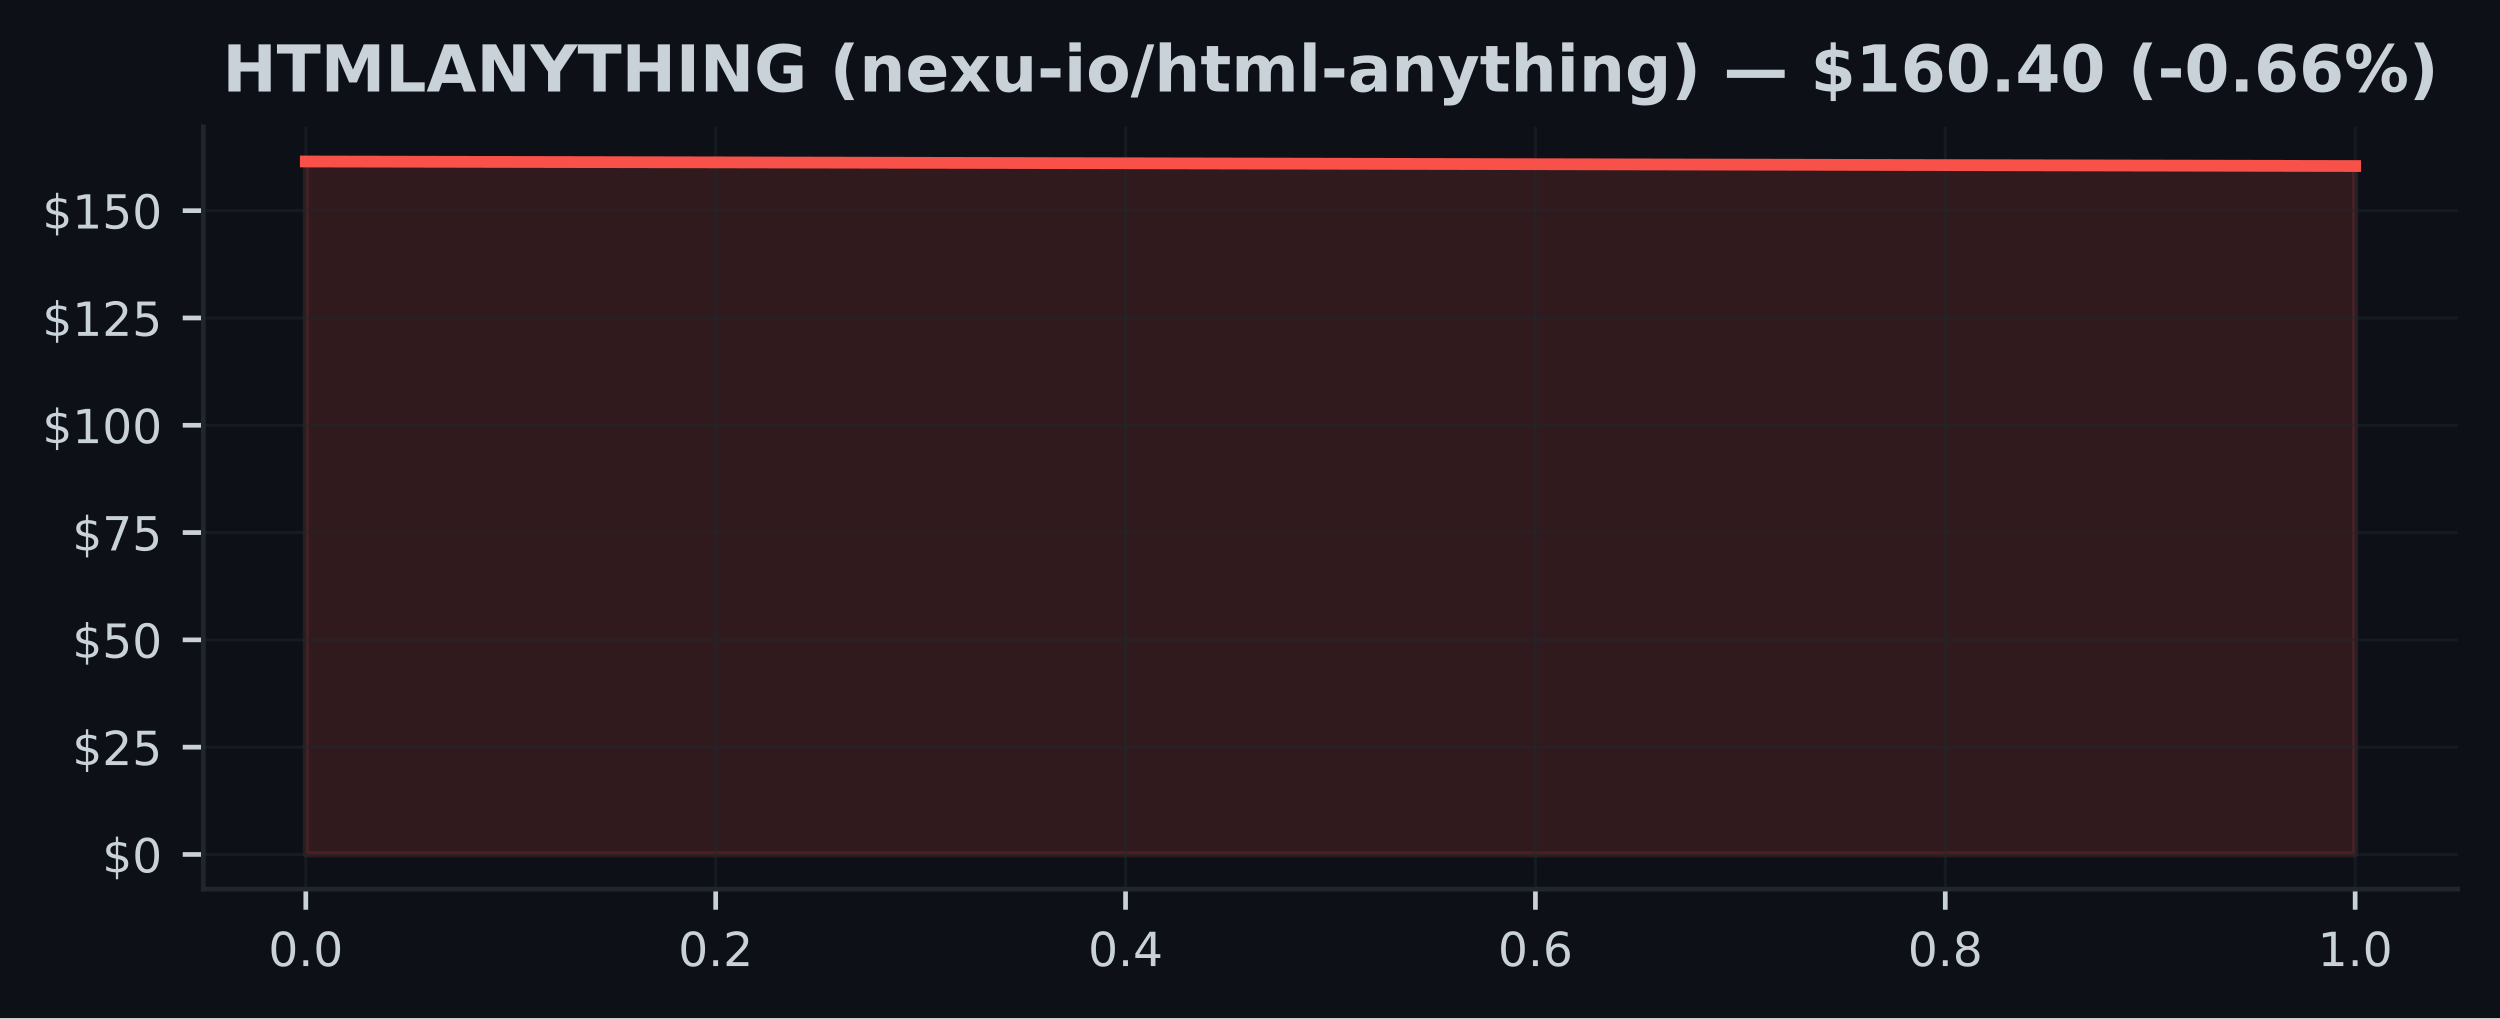
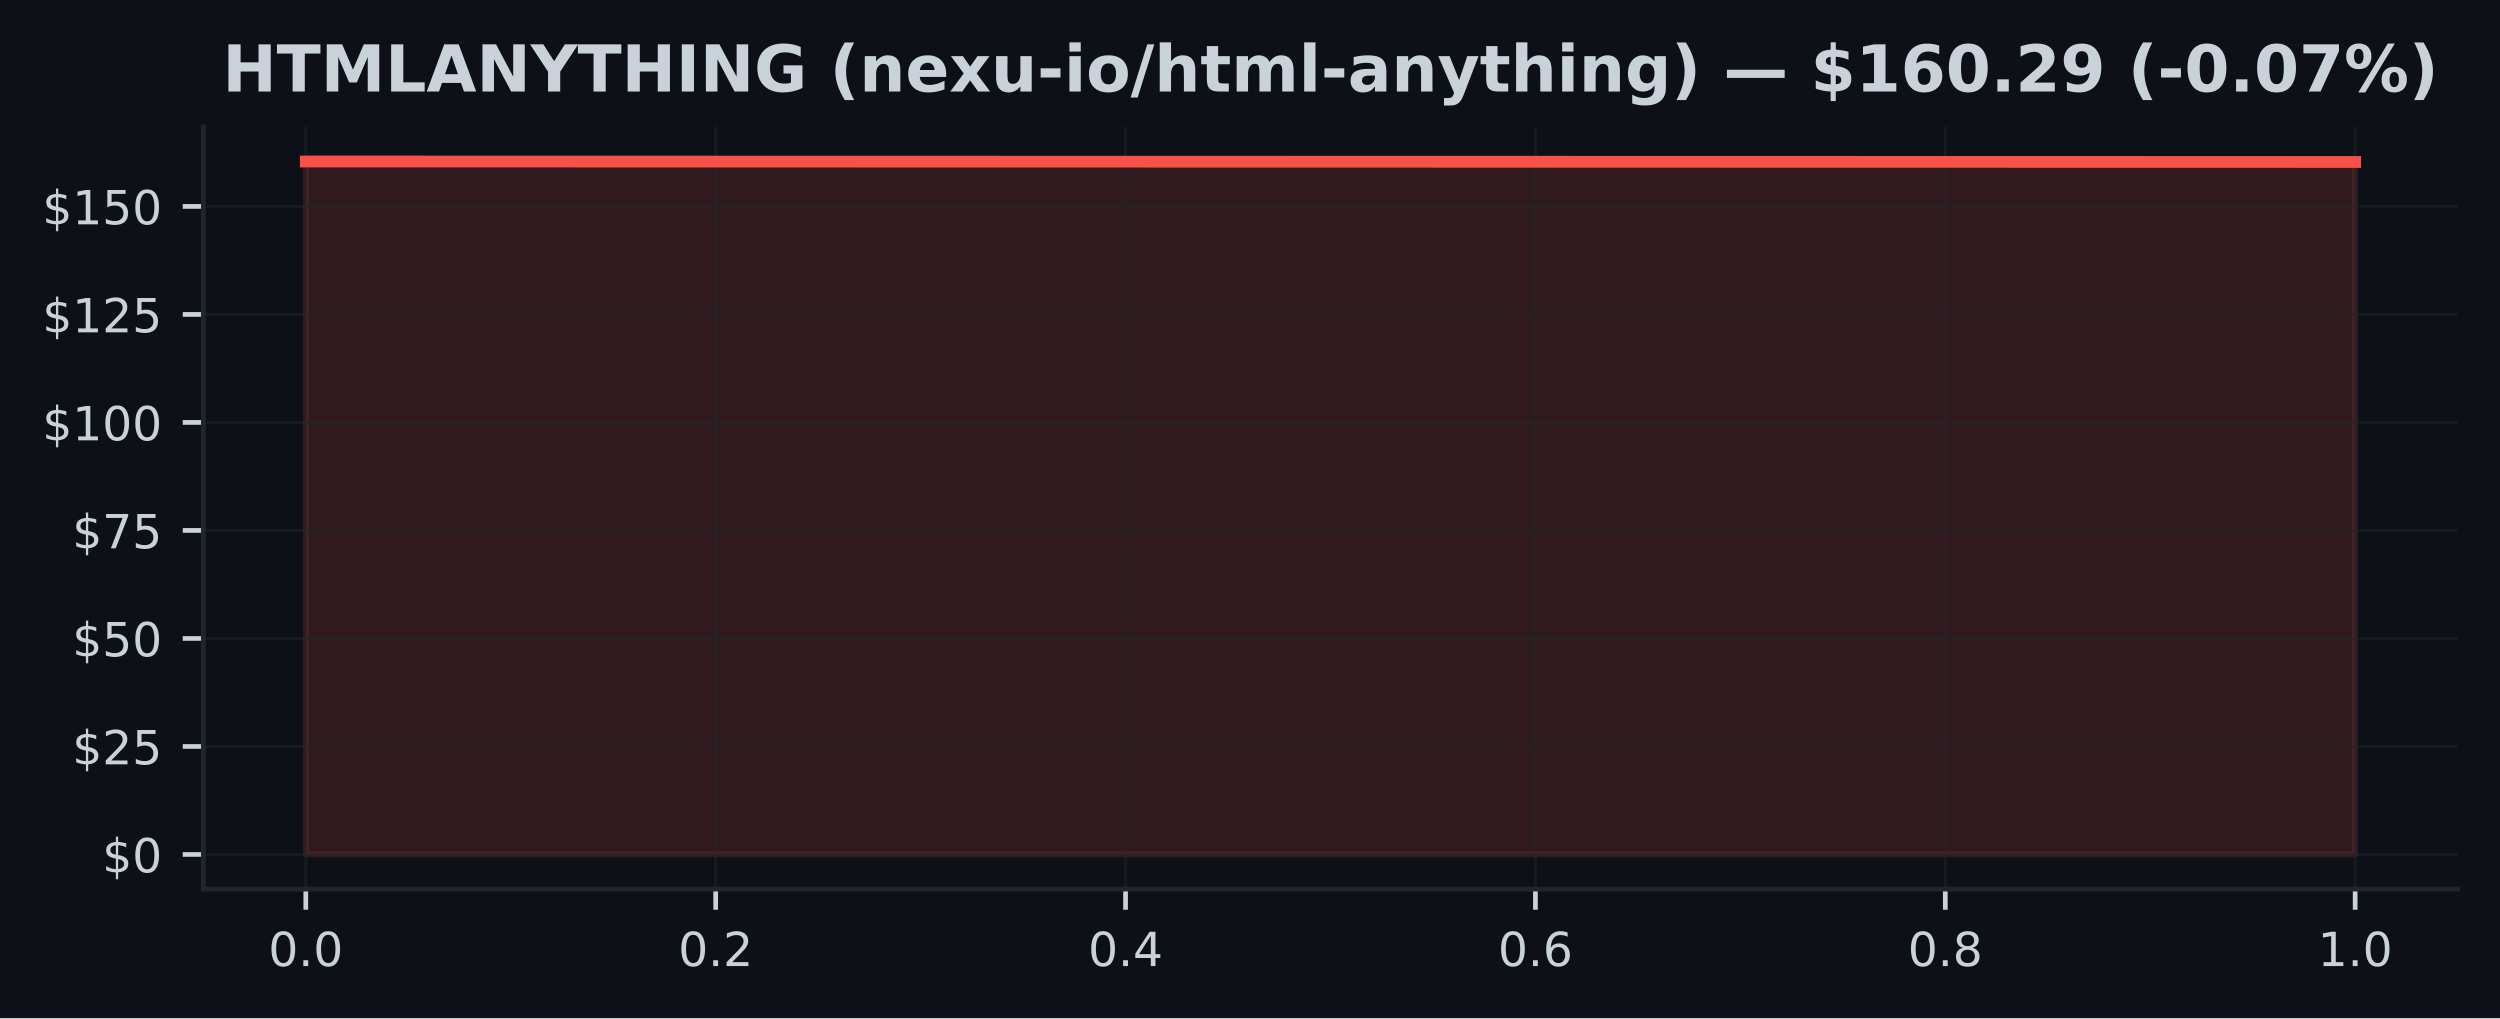
<svg xmlns="http://www.w3.org/2000/svg" xmlns:xlink="http://www.w3.org/1999/xlink" width="424.91pt" height="173.061pt" viewBox="0 0 424.91 173.061" version="1.1">
  <defs>
    <style type="text/css">*{stroke-linejoin: round; stroke-linecap: butt}</style>
  </defs>
  <g id="figure_1">
    <g id="patch_1">
      <path d="M 0 173.061  L 424.91 173.061  L 424.91 0  L 0 0  z " style="fill: #0d1117" />
    </g>
    <g id="axes_1">
      <g id="patch_2">
        <path d="M 34.56 151.118  L 417.71 151.118  L 417.71 21.558  L 34.56 21.558  z " style="fill: #0d1117" />
      </g>
      <g id="FillBetweenPolyCollection_1">
        <defs>
-           <path id="m006e9e275c" d="M 51.976 -27.832  L 51.976 -145.613  L 400.294 -144.84  L 400.294 -27.832  L 400.294 -27.832  L 51.976 -27.832  z " style="stroke: #f85149; stroke-opacity: 0.15" />
+           <path id="m8e41b20145" d="M 51.976 -27.832  L 51.976 -145.613  L 400.294 -145.533  L 400.294 -27.832  L 400.294 -27.832  L 51.976 -27.832  z " style="stroke: #f85149; stroke-opacity: 0.15" />
        </defs>
-         <g clip-path="url(#pff16e97944)">
-           <use xlink:href="#m006e9e275c" x="0" y="173.061" style="fill: #f85149; fill-opacity: 0.15; stroke: #f85149; stroke-opacity: 0.15" />
+         <g clip-path="url(#p93d82f091a)">
+           <use xlink:href="#m8e41b20145" x="0" y="173.061" style="fill: #f85149; fill-opacity: 0.15; stroke: #f85149; stroke-opacity: 0.15" />
        </g>
      </g>
      <g id="matplotlib.axis_1">
        <g id="xtick_1">
          <g id="line2d_1">
-             <path d="M 51.976 151.118  L 51.976 21.558  " clip-path="url(#pff16e97944)" style="fill: none; stroke: #21262d; stroke-opacity: 0.5; stroke-width: 0.5; stroke-linecap: square" />
+             <path d="M 51.976 151.118  L 51.976 21.558  " clip-path="url(#p93d82f091a)" style="fill: none; stroke: #21262d; stroke-opacity: 0.5; stroke-width: 0.5; stroke-linecap: square" />
          </g>
          <g id="line2d_2">
            <defs>
-               <path id="m51d76992ca" d="M 0 0  L 0 3.5  " style="stroke: #c9d1d9; stroke-width: 0.8" />
+               <path id="mb18314962d" d="M 0 0  L 0 3.5  " style="stroke: #c9d1d9; stroke-width: 0.8" />
            </defs>
            <g>
-               <use xlink:href="#m51d76992ca" x="51.976" y="151.118" style="fill: #c9d1d9; stroke: #c9d1d9; stroke-width: 0.8" />
+               <use xlink:href="#mb18314962d" x="51.976" y="151.118" style="fill: #c9d1d9; stroke: #c9d1d9; stroke-width: 0.8" />
            </g>
          </g>
          <g id="text_1">
            <g style="fill: #c9d1d9" transform="translate(45.61466 164.197) scale(0.08 -0.08)">
              <defs>
                <path id="DejaVuSans-30" d="M 2034 4250  Q 1547 4250 1301 3770  Q 1056 3291 1056 2328  Q 1056 1369 1301 889  Q 1547 409 2034 409  Q 2525 409 2770 889  Q 3016 1369 3016 2328  Q 3016 3291 2770 3770  Q 2525 4250 2034 4250  z M 2034 4750  Q 2819 4750 3233 4129  Q 3647 3509 3647 2328  Q 3647 1150 3233 529  Q 2819 -91 2034 -91  Q 1250 -91 836 529  Q 422 1150 422 2328  Q 422 3509 836 4129  Q 1250 4750 2034 4750  z " transform="scale(0.015625)" />
                <path id="DejaVuSans-2e" d="M 684 794  L 1344 794  L 1344 0  L 684 0  L 684 794  z " transform="scale(0.015625)" />
              </defs>
              <use xlink:href="#DejaVuSans-30" />
              <use xlink:href="#DejaVuSans-2e" transform="translate(63.62305 0)" />
              <use xlink:href="#DejaVuSans-30" transform="translate(95.41016 0)" />
            </g>
          </g>
        </g>
        <g id="xtick_2">
          <g id="line2d_3">
-             <path d="M 121.64 151.118  L 121.64 21.558  " clip-path="url(#pff16e97944)" style="fill: none; stroke: #21262d; stroke-opacity: 0.5; stroke-width: 0.5; stroke-linecap: square" />
+             <path d="M 121.64 151.118  L 121.64 21.558  " clip-path="url(#p93d82f091a)" style="fill: none; stroke: #21262d; stroke-opacity: 0.5; stroke-width: 0.5; stroke-linecap: square" />
          </g>
          <g id="line2d_4">
            <g>
-               <use xlink:href="#m51d76992ca" x="121.64" y="151.118" style="fill: #c9d1d9; stroke: #c9d1d9; stroke-width: 0.8" />
+               <use xlink:href="#mb18314962d" x="121.64" y="151.118" style="fill: #c9d1d9; stroke: #c9d1d9; stroke-width: 0.8" />
            </g>
          </g>
          <g id="text_2">
            <g style="fill: #c9d1d9" transform="translate(115.2783 164.197) scale(0.08 -0.08)">
              <defs>
                <path id="DejaVuSans-32" d="M 1228 531  L 3431 531  L 3431 0  L 469 0  L 469 531  Q 828 903 1448 1529  Q 2069 2156 2228 2338  Q 2531 2678 2651 2914  Q 2772 3150 2772 3378  Q 2772 3750 2511 3984  Q 2250 4219 1831 4219  Q 1534 4219 1204 4116  Q 875 4013 500 3803  L 500 4441  Q 881 4594 1212 4672  Q 1544 4750 1819 4750  Q 2544 4750 2975 4387  Q 3406 4025 3406 3419  Q 3406 3131 3298 2873  Q 3191 2616 2906 2266  Q 2828 2175 2409 1742  Q 1991 1309 1228 531  z " transform="scale(0.015625)" />
              </defs>
              <use xlink:href="#DejaVuSans-30" />
              <use xlink:href="#DejaVuSans-2e" transform="translate(63.62305 0)" />
              <use xlink:href="#DejaVuSans-32" transform="translate(95.41016 0)" />
            </g>
          </g>
        </g>
        <g id="xtick_3">
          <g id="line2d_5">
-             <path d="M 191.303 151.118  L 191.303 21.558  " clip-path="url(#pff16e97944)" style="fill: none; stroke: #21262d; stroke-opacity: 0.5; stroke-width: 0.5; stroke-linecap: square" />
+             <path d="M 191.303 151.118  L 191.303 21.558  " clip-path="url(#p93d82f091a)" style="fill: none; stroke: #21262d; stroke-opacity: 0.5; stroke-width: 0.5; stroke-linecap: square" />
          </g>
          <g id="line2d_6">
            <g>
-               <use xlink:href="#m51d76992ca" x="191.303" y="151.118" style="fill: #c9d1d9; stroke: #c9d1d9; stroke-width: 0.8" />
+               <use xlink:href="#mb18314962d" x="191.303" y="151.118" style="fill: #c9d1d9; stroke: #c9d1d9; stroke-width: 0.8" />
            </g>
          </g>
          <g id="text_3">
            <g style="fill: #c9d1d9" transform="translate(184.9419 164.197) scale(0.08 -0.08)">
              <defs>
                <path id="DejaVuSans-34" d="M 2419 4116  L 825 1625  L 2419 1625  L 2419 4116  z M 2253 4666  L 3047 4666  L 3047 1625  L 3713 1625  L 3713 1100  L 3047 1100  L 3047 0  L 2419 0  L 2419 1100  L 313 1100  L 313 1709  L 2253 4666  z " transform="scale(0.015625)" />
              </defs>
              <use xlink:href="#DejaVuSans-30" />
              <use xlink:href="#DejaVuSans-2e" transform="translate(63.62305 0)" />
              <use xlink:href="#DejaVuSans-34" transform="translate(95.41016 0)" />
            </g>
          </g>
        </g>
        <g id="xtick_4">
          <g id="line2d_7">
-             <path d="M 260.967 151.118  L 260.967 21.558  " clip-path="url(#pff16e97944)" style="fill: none; stroke: #21262d; stroke-opacity: 0.5; stroke-width: 0.5; stroke-linecap: square" />
+             <path d="M 260.967 151.118  L 260.967 21.558  " clip-path="url(#p93d82f091a)" style="fill: none; stroke: #21262d; stroke-opacity: 0.5; stroke-width: 0.5; stroke-linecap: square" />
          </g>
          <g id="line2d_8">
            <g>
-               <use xlink:href="#m51d76992ca" x="260.967" y="151.118" style="fill: #c9d1d9; stroke: #c9d1d9; stroke-width: 0.8" />
+               <use xlink:href="#mb18314962d" x="260.967" y="151.118" style="fill: #c9d1d9; stroke: #c9d1d9; stroke-width: 0.8" />
            </g>
          </g>
          <g id="text_4">
            <g style="fill: #c9d1d9" transform="translate(254.6056 164.197) scale(0.08 -0.08)">
              <defs>
                <path id="DejaVuSans-36" d="M 2113 2584  Q 1688 2584 1439 2293  Q 1191 2003 1191 1497  Q 1191 994 1439 701  Q 1688 409 2113 409  Q 2538 409 2786 701  Q 3034 994 3034 1497  Q 3034 2003 2786 2293  Q 2538 2584 2113 2584  z M 3366 4563  L 3366 3988  Q 3128 4100 2886 4159  Q 2644 4219 2406 4219  Q 1781 4219 1451 3797  Q 1122 3375 1075 2522  Q 1259 2794 1537 2939  Q 1816 3084 2150 3084  Q 2853 3084 3261 2657  Q 3669 2231 3669 1497  Q 3669 778 3244 343  Q 2819 -91 2113 -91  Q 1303 -91 875 529  Q 447 1150 447 2328  Q 447 3434 972 4092  Q 1497 4750 2381 4750  Q 2619 4750 2861 4703  Q 3103 4656 3366 4563  z " transform="scale(0.015625)" />
              </defs>
              <use xlink:href="#DejaVuSans-30" />
              <use xlink:href="#DejaVuSans-2e" transform="translate(63.62305 0)" />
              <use xlink:href="#DejaVuSans-36" transform="translate(95.41016 0)" />
            </g>
          </g>
        </g>
        <g id="xtick_5">
          <g id="line2d_9">
-             <path d="M 330.63 151.118  L 330.63 21.558  " clip-path="url(#pff16e97944)" style="fill: none; stroke: #21262d; stroke-opacity: 0.5; stroke-width: 0.5; stroke-linecap: square" />
+             <path d="M 330.63 151.118  L 330.63 21.558  " clip-path="url(#p93d82f091a)" style="fill: none; stroke: #21262d; stroke-opacity: 0.5; stroke-width: 0.5; stroke-linecap: square" />
          </g>
          <g id="line2d_10">
            <g>
-               <use xlink:href="#m51d76992ca" x="330.63" y="151.118" style="fill: #c9d1d9; stroke: #c9d1d9; stroke-width: 0.8" />
+               <use xlink:href="#mb18314962d" x="330.63" y="151.118" style="fill: #c9d1d9; stroke: #c9d1d9; stroke-width: 0.8" />
            </g>
          </g>
          <g id="text_5">
            <g style="fill: #c9d1d9" transform="translate(324.2692 164.197) scale(0.08 -0.08)">
              <defs>
                <path id="DejaVuSans-38" d="M 2034 2216  Q 1584 2216 1326 1975  Q 1069 1734 1069 1313  Q 1069 891 1326 650  Q 1584 409 2034 409  Q 2484 409 2743 651  Q 3003 894 3003 1313  Q 3003 1734 2745 1975  Q 2488 2216 2034 2216  z M 1403 2484  Q 997 2584 770 2862  Q 544 3141 544 3541  Q 544 4100 942 4425  Q 1341 4750 2034 4750  Q 2731 4750 3128 4425  Q 3525 4100 3525 3541  Q 3525 3141 3298 2862  Q 3072 2584 2669 2484  Q 3125 2378 3379 2068  Q 3634 1759 3634 1313  Q 3634 634 3220 271  Q 2806 -91 2034 -91  Q 1263 -91 848 271  Q 434 634 434 1313  Q 434 1759 690 2068  Q 947 2378 1403 2484  z M 1172 3481  Q 1172 3119 1398 2916  Q 1625 2713 2034 2713  Q 2441 2713 2670 2916  Q 2900 3119 2900 3481  Q 2900 3844 2670 4047  Q 2441 4250 2034 4250  Q 1625 4250 1398 4047  Q 1172 3844 1172 3481  z " transform="scale(0.015625)" />
              </defs>
              <use xlink:href="#DejaVuSans-30" />
              <use xlink:href="#DejaVuSans-2e" transform="translate(63.62305 0)" />
              <use xlink:href="#DejaVuSans-38" transform="translate(95.41016 0)" />
            </g>
          </g>
        </g>
        <g id="xtick_6">
          <g id="line2d_11">
-             <path d="M 400.294 151.118  L 400.294 21.558  " clip-path="url(#pff16e97944)" style="fill: none; stroke: #21262d; stroke-opacity: 0.5; stroke-width: 0.5; stroke-linecap: square" />
+             <path d="M 400.294 151.118  L 400.294 21.558  " clip-path="url(#p93d82f091a)" style="fill: none; stroke: #21262d; stroke-opacity: 0.5; stroke-width: 0.5; stroke-linecap: square" />
          </g>
          <g id="line2d_12">
            <g>
-               <use xlink:href="#m51d76992ca" x="400.294" y="151.118" style="fill: #c9d1d9; stroke: #c9d1d9; stroke-width: 0.8" />
+               <use xlink:href="#mb18314962d" x="400.294" y="151.118" style="fill: #c9d1d9; stroke: #c9d1d9; stroke-width: 0.8" />
            </g>
          </g>
          <g id="text_6">
            <g style="fill: #c9d1d9" transform="translate(393.9328 164.197) scale(0.08 -0.08)">
              <defs>
                <path id="DejaVuSans-31" d="M 794 531  L 1825 531  L 1825 4091  L 703 3866  L 703 4441  L 1819 4666  L 2450 4666  L 2450 531  L 3481 531  L 3481 0  L 794 0  L 794 531  z " transform="scale(0.015625)" />
              </defs>
              <use xlink:href="#DejaVuSans-31" />
              <use xlink:href="#DejaVuSans-2e" transform="translate(63.62305 0)" />
              <use xlink:href="#DejaVuSans-30" transform="translate(95.41016 0)" />
            </g>
          </g>
        </g>
      </g>
      <g id="matplotlib.axis_2">
        <g id="ytick_1">
          <g id="line2d_13">
-             <path d="M 34.56 145.229  L 417.71 145.229  " clip-path="url(#pff16e97944)" style="fill: none; stroke: #21262d; stroke-opacity: 0.5; stroke-width: 0.5; stroke-linecap: square" />
+             <path d="M 34.56 145.229  L 417.71 145.229  " clip-path="url(#p93d82f091a)" style="fill: none; stroke: #21262d; stroke-opacity: 0.5; stroke-width: 0.5; stroke-linecap: square" />
          </g>
          <g id="line2d_14">
            <defs>
-               <path id="mad59ce7867" d="M 0 0  L -3.5 0  " style="stroke: #c9d1d9; stroke-width: 0.8" />
+               <path id="m8181be486c" d="M 0 0  L -3.5 0  " style="stroke: #c9d1d9; stroke-width: 0.8" />
            </defs>
            <g>
-               <use xlink:href="#mad59ce7867" x="34.56" y="145.229" style="fill: #c9d1d9; stroke: #c9d1d9; stroke-width: 0.8" />
+               <use xlink:href="#m8181be486c" x="34.56" y="145.229" style="fill: #c9d1d9; stroke: #c9d1d9; stroke-width: 0.8" />
            </g>
          </g>
          <g id="text_7">
            <g style="fill: #c9d1d9" transform="translate(17.38 148.2686) scale(0.08 -0.08)">
              <defs>
                <path id="DejaVuSans-24" d="M 2163 -941  L 1850 -941  L 1847 0  Q 1519 6 1191 76  Q 863 147 531 288  L 531 850  Q 850 650 1176 548  Q 1503 447 1850 444  L 1850 1869  Q 1159 1981 845 2250  Q 531 2519 531 2988  Q 531 3497 872 3790  Q 1213 4084 1850 4128  L 1850 4863  L 2163 4863  L 2163 4138  Q 2453 4125 2725 4076  Q 2997 4028 3256 3944  L 3256 3397  Q 2997 3528 2723 3600  Q 2450 3672 2163 3684  L 2163 2350  Q 2872 2241 3206 1959  Q 3541 1678 3541 1191  Q 3541 663 3186 358  Q 2831 53 2163 6  L 2163 -941  z M 1850 2406  L 1850 3688  Q 1488 3647 1297 3481  Q 1106 3316 1106 3041  Q 1106 2772 1282 2622  Q 1459 2472 1850 2406  z M 2163 1806  L 2163 453  Q 2559 506 2761 678  Q 2963 850 2963 1131  Q 2963 1406 2770 1568  Q 2578 1731 2163 1806  z " transform="scale(0.015625)" />
              </defs>
              <use xlink:href="#DejaVuSans-24" />
              <use xlink:href="#DejaVuSans-30" transform="translate(63.62305 0)" />
            </g>
          </g>
        </g>
        <g id="ytick_2">
          <g id="line2d_15">
-             <path d="M 34.56 126.992  L 417.71 126.992  " clip-path="url(#pff16e97944)" style="fill: none; stroke: #21262d; stroke-opacity: 0.5; stroke-width: 0.5; stroke-linecap: square" />
+             <path d="M 34.56 126.872  L 417.71 126.872  " clip-path="url(#p93d82f091a)" style="fill: none; stroke: #21262d; stroke-opacity: 0.5; stroke-width: 0.5; stroke-linecap: square" />
          </g>
          <g id="line2d_16">
            <g>
-               <use xlink:href="#mad59ce7867" x="34.56" y="126.992" style="fill: #c9d1d9; stroke: #c9d1d9; stroke-width: 0.8" />
+               <use xlink:href="#m8181be486c" x="34.56" y="126.872" style="fill: #c9d1d9; stroke: #c9d1d9; stroke-width: 0.8" />
            </g>
          </g>
          <g id="text_8">
-             <g style="fill: #c9d1d9" transform="translate(12.29 130.0316) scale(0.08 -0.08)">
+             <g style="fill: #c9d1d9" transform="translate(12.29 129.911) scale(0.08 -0.08)">
              <defs>
                <path id="DejaVuSans-35" d="M 691 4666  L 3169 4666  L 3169 4134  L 1269 4134  L 1269 2991  Q 1406 3038 1543 3061  Q 1681 3084 1819 3084  Q 2600 3084 3056 2656  Q 3513 2228 3513 1497  Q 3513 744 3044 326  Q 2575 -91 1722 -91  Q 1428 -91 1123 -41  Q 819 9 494 109  L 494 744  Q 775 591 1075 516  Q 1375 441 1709 441  Q 2250 441 2565 725  Q 2881 1009 2881 1497  Q 2881 1984 2565 2268  Q 2250 2553 1709 2553  Q 1456 2553 1204 2497  Q 953 2441 691 2322  L 691 4666  z " transform="scale(0.015625)" />
              </defs>
              <use xlink:href="#DejaVuSans-24" />
              <use xlink:href="#DejaVuSans-32" transform="translate(63.62305 0)" />
              <use xlink:href="#DejaVuSans-35" transform="translate(127.2461 0)" />
            </g>
          </g>
        </g>
        <g id="ytick_3">
          <g id="line2d_17">
-             <path d="M 34.56 108.755  L 417.71 108.755  " clip-path="url(#pff16e97944)" style="fill: none; stroke: #21262d; stroke-opacity: 0.5; stroke-width: 0.5; stroke-linecap: square" />
+             <path d="M 34.56 108.514  L 417.71 108.514  " clip-path="url(#p93d82f091a)" style="fill: none; stroke: #21262d; stroke-opacity: 0.5; stroke-width: 0.5; stroke-linecap: square" />
          </g>
          <g id="line2d_18">
            <g>
-               <use xlink:href="#mad59ce7867" x="34.56" y="108.755" style="fill: #c9d1d9; stroke: #c9d1d9; stroke-width: 0.8" />
+               <use xlink:href="#m8181be486c" x="34.56" y="108.514" style="fill: #c9d1d9; stroke: #c9d1d9; stroke-width: 0.8" />
            </g>
          </g>
          <g id="text_9">
-             <g style="fill: #c9d1d9" transform="translate(12.29 111.7946) scale(0.08 -0.08)">
+             <g style="fill: #c9d1d9" transform="translate(12.29 111.5535) scale(0.08 -0.08)">
              <use xlink:href="#DejaVuSans-24" />
              <use xlink:href="#DejaVuSans-35" transform="translate(63.62305 0)" />
              <use xlink:href="#DejaVuSans-30" transform="translate(127.2461 0)" />
            </g>
          </g>
        </g>
        <g id="ytick_4">
          <g id="line2d_19">
-             <path d="M 34.56 90.518  L 417.71 90.518  " clip-path="url(#pff16e97944)" style="fill: none; stroke: #21262d; stroke-opacity: 0.5; stroke-width: 0.5; stroke-linecap: square" />
+             <path d="M 34.56 90.157  L 417.71 90.157  " clip-path="url(#p93d82f091a)" style="fill: none; stroke: #21262d; stroke-opacity: 0.5; stroke-width: 0.5; stroke-linecap: square" />
          </g>
          <g id="line2d_20">
            <g>
-               <use xlink:href="#mad59ce7867" x="34.56" y="90.518" style="fill: #c9d1d9; stroke: #c9d1d9; stroke-width: 0.8" />
+               <use xlink:href="#m8181be486c" x="34.56" y="90.157" style="fill: #c9d1d9; stroke: #c9d1d9; stroke-width: 0.8" />
            </g>
          </g>
          <g id="text_10">
-             <g style="fill: #c9d1d9" transform="translate(12.29 93.55758) scale(0.08 -0.08)">
+             <g style="fill: #c9d1d9" transform="translate(12.29 93.19602) scale(0.08 -0.08)">
              <defs>
                <path id="DejaVuSans-37" d="M 525 4666  L 3525 4666  L 3525 4397  L 1831 0  L 1172 0  L 2766 4134  L 525 4134  L 525 4666  z " transform="scale(0.015625)" />
              </defs>
              <use xlink:href="#DejaVuSans-24" />
              <use xlink:href="#DejaVuSans-37" transform="translate(63.62305 0)" />
              <use xlink:href="#DejaVuSans-35" transform="translate(127.2461 0)" />
            </g>
          </g>
        </g>
        <g id="ytick_5">
          <g id="line2d_21">
-             <path d="M 34.56 72.281  L 417.71 72.281  " clip-path="url(#pff16e97944)" style="fill: none; stroke: #21262d; stroke-opacity: 0.5; stroke-width: 0.5; stroke-linecap: square" />
+             <path d="M 34.56 71.799  L 417.71 71.799  " clip-path="url(#p93d82f091a)" style="fill: none; stroke: #21262d; stroke-opacity: 0.5; stroke-width: 0.5; stroke-linecap: square" />
          </g>
          <g id="line2d_22">
            <g>
-               <use xlink:href="#mad59ce7867" x="34.56" y="72.281" style="fill: #c9d1d9; stroke: #c9d1d9; stroke-width: 0.8" />
+               <use xlink:href="#m8181be486c" x="34.56" y="71.799" style="fill: #c9d1d9; stroke: #c9d1d9; stroke-width: 0.8" />
            </g>
          </g>
          <g id="text_11">
-             <g style="fill: #c9d1d9" transform="translate(7.2 75.32058) scale(0.08 -0.08)">
+             <g style="fill: #c9d1d9" transform="translate(7.2 74.8385) scale(0.08 -0.08)">
              <use xlink:href="#DejaVuSans-24" />
              <use xlink:href="#DejaVuSans-31" transform="translate(63.62305 0)" />
              <use xlink:href="#DejaVuSans-30" transform="translate(127.2461 0)" />
              <use xlink:href="#DejaVuSans-30" transform="translate(190.8691 0)" />
            </g>
          </g>
        </g>
        <g id="ytick_6">
          <g id="line2d_23">
-             <path d="M 34.56 54.044  L 417.71 54.044  " clip-path="url(#pff16e97944)" style="fill: none; stroke: #21262d; stroke-opacity: 0.5; stroke-width: 0.5; stroke-linecap: square" />
+             <path d="M 34.56 53.442  L 417.71 53.442  " clip-path="url(#p93d82f091a)" style="fill: none; stroke: #21262d; stroke-opacity: 0.5; stroke-width: 0.5; stroke-linecap: square" />
          </g>
          <g id="line2d_24">
            <g>
-               <use xlink:href="#mad59ce7867" x="34.56" y="54.044" style="fill: #c9d1d9; stroke: #c9d1d9; stroke-width: 0.8" />
+               <use xlink:href="#m8181be486c" x="34.56" y="53.442" style="fill: #c9d1d9; stroke: #c9d1d9; stroke-width: 0.8" />
            </g>
          </g>
          <g id="text_12">
-             <g style="fill: #c9d1d9" transform="translate(7.2 57.08358) scale(0.08 -0.08)">
+             <g style="fill: #c9d1d9" transform="translate(7.2 56.48099) scale(0.08 -0.08)">
              <use xlink:href="#DejaVuSans-24" />
              <use xlink:href="#DejaVuSans-31" transform="translate(63.62305 0)" />
              <use xlink:href="#DejaVuSans-32" transform="translate(127.2461 0)" />
              <use xlink:href="#DejaVuSans-35" transform="translate(190.8691 0)" />
            </g>
          </g>
        </g>
        <g id="ytick_7">
          <g id="line2d_25">
-             <path d="M 34.56 35.807  L 417.71 35.807  " clip-path="url(#pff16e97944)" style="fill: none; stroke: #21262d; stroke-opacity: 0.5; stroke-width: 0.5; stroke-linecap: square" />
+             <path d="M 34.56 35.084  L 417.71 35.084  " clip-path="url(#p93d82f091a)" style="fill: none; stroke: #21262d; stroke-opacity: 0.5; stroke-width: 0.5; stroke-linecap: square" />
          </g>
          <g id="line2d_26">
            <g>
-               <use xlink:href="#mad59ce7867" x="34.56" y="35.807" style="fill: #c9d1d9; stroke: #c9d1d9; stroke-width: 0.8" />
+               <use xlink:href="#m8181be486c" x="34.56" y="35.084" style="fill: #c9d1d9; stroke: #c9d1d9; stroke-width: 0.8" />
            </g>
          </g>
          <g id="text_13">
-             <g style="fill: #c9d1d9" transform="translate(7.2 38.84659) scale(0.08 -0.08)">
+             <g style="fill: #c9d1d9" transform="translate(7.2 38.12347) scale(0.08 -0.08)">
              <use xlink:href="#DejaVuSans-24" />
              <use xlink:href="#DejaVuSans-31" transform="translate(63.62305 0)" />
              <use xlink:href="#DejaVuSans-35" transform="translate(127.2461 0)" />
              <use xlink:href="#DejaVuSans-30" transform="translate(190.8691 0)" />
            </g>
          </g>
        </g>
      </g>
      <g id="line2d_27">
-         <path d="M 51.976 27.447  L 400.294 28.221  " clip-path="url(#pff16e97944)" style="fill: none; stroke: #f85149; stroke-width: 2; stroke-linecap: square" />
+         <path d="M 51.976 27.447  L 400.294 27.528  " clip-path="url(#p93d82f091a)" style="fill: none; stroke: #f85149; stroke-width: 2; stroke-linecap: square" />
      </g>
      <g id="patch_3">
        <path d="M 34.56 151.118  L 34.56 21.558  " style="fill: none; stroke: #21262d; stroke-width: 0.8; stroke-linejoin: miter; stroke-linecap: square" />
      </g>
      <g id="patch_4">
        <path d="M 34.56 151.118  L 417.71 151.118  " style="fill: none; stroke: #21262d; stroke-width: 0.8; stroke-linejoin: miter; stroke-linecap: square" />
      </g>
      <g id="text_14">
        <g style="fill: #c9d1d9" transform="translate(37.81414 15.55828) scale(0.11 -0.11)">
          <defs>
            <path id="DejaVuSans-Bold-48" d="M 588 4666  L 1791 4666  L 1791 2888  L 3566 2888  L 3566 4666  L 4769 4666  L 4769 0  L 3566 0  L 3566 1978  L 1791 1978  L 1791 0  L 588 0  L 588 4666  z " transform="scale(0.015625)" />
            <path id="DejaVuSans-Bold-54" d="M 31 4666  L 4331 4666  L 4331 3756  L 2784 3756  L 2784 0  L 1581 0  L 1581 3756  L 31 3756  L 31 4666  z " transform="scale(0.015625)" />
            <path id="DejaVuSans-Bold-4d" d="M 588 4666  L 2119 4666  L 3181 2169  L 4250 4666  L 5778 4666  L 5778 0  L 4641 0  L 4641 3413  L 3566 897  L 2803 897  L 1728 3413  L 1728 0  L 588 0  L 588 4666  z " transform="scale(0.015625)" />
            <path id="DejaVuSans-Bold-4c" d="M 588 4666  L 1791 4666  L 1791 909  L 3903 909  L 3903 0  L 588 0  L 588 4666  z " transform="scale(0.015625)" />
            <path id="DejaVuSans-Bold-41" d="M 3419 850  L 1538 850  L 1241 0  L 31 0  L 1759 4666  L 3194 4666  L 4922 0  L 3713 0  L 3419 850  z M 1838 1716  L 3116 1716  L 2478 3572  L 1838 1716  z " transform="scale(0.015625)" />
            <path id="DejaVuSans-Bold-4e" d="M 588 4666  L 1931 4666  L 3628 1466  L 3628 4666  L 4769 4666  L 4769 0  L 3425 0  L 1728 3200  L 1728 0  L 588 0  L 588 4666  z " transform="scale(0.015625)" />
            <path id="DejaVuSans-Bold-59" d="M -63 4666  L 1253 4666  L 2316 3003  L 3378 4666  L 4697 4666  L 2919 1966  L 2919 0  L 1716 0  L 1716 1966  L -63 4666  z " transform="scale(0.015625)" />
            <path id="DejaVuSans-Bold-49" d="M 588 4666  L 1791 4666  L 1791 0  L 588 0  L 588 4666  z " transform="scale(0.015625)" />
            <path id="DejaVuSans-Bold-47" d="M 4781 347  Q 4331 128 3847 18  Q 3363 -91 2847 -91  Q 1681 -91 1000 561  Q 319 1213 319 2328  Q 319 3456 1012 4103  Q 1706 4750 2913 4750  Q 3378 4750 3804 4662  Q 4231 4575 4609 4403  L 4609 3438  Q 4219 3659 3833 3768  Q 3447 3878 3059 3878  Q 2341 3878 1952 3476  Q 1563 3075 1563 2328  Q 1563 1588 1938 1184  Q 2313 781 3003 781  Q 3191 781 3352 804  Q 3513 828 3641 878  L 3641 1784  L 2906 1784  L 2906 2591  L 4781 2591  L 4781 347  z " transform="scale(0.015625)" />
            <path id="DejaVuSans-Bold-20" transform="scale(0.015625)" />
            <path id="DejaVuSans-Bold-28" d="M 2413 -844  L 1484 -844  Q 1006 -72 778 623  Q 550 1319 550 2003  Q 550 2688 779 3389  Q 1009 4091 1484 4856  L 2413 4856  Q 2013 4116 1813 3408  Q 1613 2700 1613 2009  Q 1613 1319 1811 609  Q 2009 -100 2413 -844  z " transform="scale(0.015625)" />
            <path id="DejaVuSans-Bold-6e" d="M 4056 2131  L 4056 0  L 2931 0  L 2931 347  L 2931 1631  Q 2931 2084 2911 2256  Q 2891 2428 2841 2509  Q 2775 2619 2662 2680  Q 2550 2741 2406 2741  Q 2056 2741 1856 2470  Q 1656 2200 1656 1722  L 1656 0  L 538 0  L 538 3500  L 1656 3500  L 1656 2988  Q 1909 3294 2193 3439  Q 2478 3584 2822 3584  Q 3428 3584 3742 3212  Q 4056 2841 4056 2131  z " transform="scale(0.015625)" />
            <path id="DejaVuSans-Bold-65" d="M 4031 1759  L 4031 1441  L 1416 1441  Q 1456 1047 1700 850  Q 1944 653 2381 653  Q 2734 653 3104 758  Q 3475 863 3866 1075  L 3866 213  Q 3469 63 3072 -14  Q 2675 -91 2278 -91  Q 1328 -91 801 392  Q 275 875 275 1747  Q 275 2603 792 3093  Q 1309 3584 2216 3584  Q 3041 3584 3536 3087  Q 4031 2591 4031 1759  z M 2881 2131  Q 2881 2450 2695 2645  Q 2509 2841 2209 2841  Q 1884 2841 1681 2658  Q 1478 2475 1428 2131  L 2881 2131  z " transform="scale(0.015625)" />
            <path id="DejaVuSans-Bold-78" d="M 1422 1791  L 159 3500  L 1344 3500  L 2059 2463  L 2784 3500  L 3969 3500  L 2706 1797  L 4031 0  L 2847 0  L 2059 1106  L 1281 0  L 97 0  L 1422 1791  z " transform="scale(0.015625)" />
            <path id="DejaVuSans-Bold-75" d="M 500 1363  L 500 3500  L 1625 3500  L 1625 3150  Q 1625 2866 1622 2436  Q 1619 2006 1619 1863  Q 1619 1441 1641 1255  Q 1663 1069 1716 984  Q 1784 875 1895 815  Q 2006 756 2150 756  Q 2500 756 2700 1025  Q 2900 1294 2900 1772  L 2900 3500  L 4019 3500  L 4019 0  L 2900 0  L 2900 506  Q 2647 200 2364 54  Q 2081 -91 1741 -91  Q 1134 -91 817 281  Q 500 653 500 1363  z " transform="scale(0.015625)" />
            <path id="DejaVuSans-Bold-2d" d="M 347 2297  L 2309 2297  L 2309 1388  L 347 1388  L 347 2297  z " transform="scale(0.015625)" />
            <path id="DejaVuSans-Bold-69" d="M 538 3500  L 1656 3500  L 1656 0  L 538 0  L 538 3500  z M 538 4863  L 1656 4863  L 1656 3950  L 538 3950  L 538 4863  z " transform="scale(0.015625)" />
            <path id="DejaVuSans-Bold-6f" d="M 2203 2784  Q 1831 2784 1636 2517  Q 1441 2250 1441 1747  Q 1441 1244 1636 976  Q 1831 709 2203 709  Q 2569 709 2762 976  Q 2956 1244 2956 1747  Q 2956 2250 2762 2517  Q 2569 2784 2203 2784  z M 2203 3584  Q 3106 3584 3614 3096  Q 4122 2609 4122 1747  Q 4122 884 3614 396  Q 3106 -91 2203 -91  Q 1297 -91 786 396  Q 275 884 275 1747  Q 275 2609 786 3096  Q 1297 3584 2203 3584  z " transform="scale(0.015625)" />
            <path id="DejaVuSans-Bold-2f" d="M 1644 4666  L 2338 4666  L 691 -594  L 0 -594  L 1644 4666  z " transform="scale(0.015625)" />
            <path id="DejaVuSans-Bold-68" d="M 4056 2131  L 4056 0  L 2931 0  L 2931 347  L 2931 1625  Q 2931 2084 2911 2256  Q 2891 2428 2841 2509  Q 2775 2619 2662 2680  Q 2550 2741 2406 2741  Q 2056 2741 1856 2470  Q 1656 2200 1656 1722  L 1656 0  L 538 0  L 538 4863  L 1656 4863  L 1656 2988  Q 1909 3294 2193 3439  Q 2478 3584 2822 3584  Q 3428 3584 3742 3212  Q 4056 2841 4056 2131  z " transform="scale(0.015625)" />
            <path id="DejaVuSans-Bold-74" d="M 1759 4494  L 1759 3500  L 2913 3500  L 2913 2700  L 1759 2700  L 1759 1216  Q 1759 972 1856 886  Q 1953 800 2241 800  L 2816 800  L 2816 0  L 1856 0  Q 1194 0 917 276  Q 641 553 641 1216  L 641 2700  L 84 2700  L 84 3500  L 641 3500  L 641 4494  L 1759 4494  z " transform="scale(0.015625)" />
            <path id="DejaVuSans-Bold-6d" d="M 3781 2919  Q 3994 3244 4286 3414  Q 4578 3584 4928 3584  Q 5531 3584 5847 3212  Q 6163 2841 6163 2131  L 6163 0  L 5038 0  L 5038 1825  Q 5041 1866 5042 1909  Q 5044 1953 5044 2034  Q 5044 2406 4934 2573  Q 4825 2741 4581 2741  Q 4263 2741 4089 2478  Q 3916 2216 3909 1719  L 3909 0  L 2784 0  L 2784 1825  Q 2784 2406 2684 2573  Q 2584 2741 2328 2741  Q 2006 2741 1831 2477  Q 1656 2213 1656 1722  L 1656 0  L 531 0  L 531 3500  L 1656 3500  L 1656 2988  Q 1863 3284 2130 3434  Q 2397 3584 2719 3584  Q 3081 3584 3359 3409  Q 3638 3234 3781 2919  z " transform="scale(0.015625)" />
            <path id="DejaVuSans-Bold-6c" d="M 538 4863  L 1656 4863  L 1656 0  L 538 0  L 538 4863  z " transform="scale(0.015625)" />
            <path id="DejaVuSans-Bold-61" d="M 2106 1575  Q 1756 1575 1579 1456  Q 1403 1338 1403 1106  Q 1403 894 1545 773  Q 1688 653 1941 653  Q 2256 653 2472 879  Q 2688 1106 2688 1447  L 2688 1575  L 2106 1575  z M 3816 1997  L 3816 0  L 2688 0  L 2688 519  Q 2463 200 2181 54  Q 1900 -91 1497 -91  Q 953 -91 614 226  Q 275 544 275 1050  Q 275 1666 698 1953  Q 1122 2241 2028 2241  L 2688 2241  L 2688 2328  Q 2688 2594 2478 2717  Q 2269 2841 1825 2841  Q 1466 2841 1156 2769  Q 847 2697 581 2553  L 581 3406  Q 941 3494 1303 3539  Q 1666 3584 2028 3584  Q 2975 3584 3395 3211  Q 3816 2838 3816 1997  z " transform="scale(0.015625)" />
            <path id="DejaVuSans-Bold-79" d="M 78 3500  L 1197 3500  L 2138 1125  L 2938 3500  L 4056 3500  L 2584 -331  Q 2363 -916 2067 -1148  Q 1772 -1381 1288 -1381  L 641 -1381  L 641 -647  L 991 -647  Q 1275 -647 1404 -556  Q 1534 -466 1606 -231  L 1638 -134  L 78 3500  z " transform="scale(0.015625)" />
            <path id="DejaVuSans-Bold-67" d="M 2919 594  Q 2688 288 2409 144  Q 2131 0 1766 0  Q 1125 0 706 504  Q 288 1009 288 1791  Q 288 2575 706 3076  Q 1125 3578 1766 3578  Q 2131 3578 2409 3434  Q 2688 3291 2919 2981  L 2919 3500  L 4044 3500  L 4044 353  Q 4044 -491 3511 -936  Q 2978 -1381 1966 -1381  Q 1638 -1381 1331 -1331  Q 1025 -1281 716 -1178  L 716 -306  Q 1009 -475 1290 -558  Q 1572 -641 1856 -641  Q 2406 -641 2662 -400  Q 2919 -159 2919 353  L 2919 594  z M 2181 2772  Q 1834 2772 1640 2515  Q 1447 2259 1447 1791  Q 1447 1309 1634 1061  Q 1822 813 2181 813  Q 2531 813 2725 1069  Q 2919 1325 2919 1791  Q 2919 2259 2725 2515  Q 2531 2772 2181 2772  z " transform="scale(0.015625)" />
            <path id="DejaVuSans-Bold-29" d="M 513 -844  Q 913 -100 1113 609  Q 1313 1319 1313 2009  Q 1313 2700 1113 3408  Q 913 4116 513 4856  L 1441 4856  Q 1916 4091 2145 3389  Q 2375 2688 2375 2003  Q 2375 1319 2147 623  Q 1919 -72 1441 -844  L 513 -844  z " transform="scale(0.015625)" />
            <path id="DejaVuSans-Bold-2014" d="M 344 2156  L 6056 2156  L 6056 1350  L 344 1350  L 344 2156  z " transform="scale(0.015625)" />
            <path id="DejaVuSans-Bold-24" d="M 2484 -941  L 1978 -941  L 1975 0  Q 1584 16 1218 87  Q 853 159 506 288  L 506 1106  Q 866 922 1233 823  Q 1600 725 1978 713  L 1978 1684  L 1875 1703  Q 1128 1834 814 2115  Q 500 2397 500 2925  Q 500 3484 883 3798  Q 1266 4113 1975 4141  L 1978 4863  L 2484 4863  L 2484 4153  Q 2797 4128 3109 4075  Q 3422 4022 3738 3938  L 3738 3144  Q 3425 3275 3112 3348  Q 2800 3422 2484 3438  L 2484 2541  L 2584 2522  Q 3378 2397 3698 2105  Q 4019 1813 4019 1241  Q 4019 666 3637 358  Q 3256 50 2484 6  L 2484 -941  z M 1978 2613  L 1978 3428  Q 1756 3416 1623 3308  Q 1491 3200 1491 3034  Q 1491 2850 1612 2745  Q 1734 2641 1978 2613  z M 2484 1594  L 2484 725  Q 2756 728 2892 831  Q 3028 934 3028 1141  Q 3028 1353 2903 1458  Q 2778 1563 2484 1594  z " transform="scale(0.015625)" />
            <path id="DejaVuSans-Bold-31" d="M 750 831  L 1813 831  L 1813 3847  L 722 3622  L 722 4441  L 1806 4666  L 2950 4666  L 2950 831  L 4013 831  L 4013 0  L 750 0  L 750 831  z " transform="scale(0.015625)" />
            <path id="DejaVuSans-Bold-36" d="M 2316 2303  Q 2000 2303 1842 2098  Q 1684 1894 1684 1484  Q 1684 1075 1842 870  Q 2000 666 2316 666  Q 2634 666 2792 870  Q 2950 1075 2950 1484  Q 2950 1894 2792 2098  Q 2634 2303 2316 2303  z M 3803 4544  L 3803 3681  Q 3506 3822 3243 3889  Q 2981 3956 2731 3956  Q 2194 3956 1894 3657  Q 1594 3359 1544 2772  Q 1750 2925 1990 3001  Q 2231 3078 2516 3078  Q 3231 3078 3670 2659  Q 4109 2241 4109 1563  Q 4109 813 3618 361  Q 3128 -91 2303 -91  Q 1394 -91 895 523  Q 397 1138 397 2266  Q 397 3422 980 4083  Q 1563 4744 2578 4744  Q 2900 4744 3203 4694  Q 3506 4644 3803 4544  z " transform="scale(0.015625)" />
            <path id="DejaVuSans-Bold-30" d="M 2944 2338  Q 2944 3213 2780 3570  Q 2616 3928 2228 3928  Q 1841 3928 1675 3570  Q 1509 3213 1509 2338  Q 1509 1453 1675 1090  Q 1841 728 2228 728  Q 2613 728 2778 1090  Q 2944 1453 2944 2338  z M 4147 2328  Q 4147 1169 3647 539  Q 3147 -91 2228 -91  Q 1306 -91 806 539  Q 306 1169 306 2328  Q 306 3491 806 4120  Q 1306 4750 2228 4750  Q 3147 4750 3647 4120  Q 4147 3491 4147 2328  z " transform="scale(0.015625)" />
            <path id="DejaVuSans-Bold-2e" d="M 653 1209  L 1778 1209  L 1778 0  L 653 0  L 653 1209  z " transform="scale(0.015625)" />
-             <path id="DejaVuSans-Bold-34" d="M 2356 3675  L 1038 1722  L 2356 1722  L 2356 3675  z M 2156 4666  L 3494 4666  L 3494 1722  L 4159 1722  L 4159 850  L 3494 850  L 3494 0  L 2356 0  L 2356 850  L 288 850  L 288 1881  L 2156 4666  z " transform="scale(0.015625)" />
+             <path id="DejaVuSans-Bold-32" d="M 1844 884  L 3897 884  L 3897 0  L 506 0  L 506 884  L 2209 2388  Q 2438 2594 2547 2791  Q 2656 2988 2656 3200  Q 2656 3528 2436 3728  Q 2216 3928 1850 3928  Q 1569 3928 1234 3808  Q 900 3688 519 3450  L 519 4475  Q 925 4609 1322 4679  Q 1719 4750 2100 4750  Q 2938 4750 3402 4381  Q 3866 4013 3866 3353  Q 3866 2972 3669 2642  Q 3472 2313 2841 1759  L 1844 884  z " transform="scale(0.015625)" />
+             <path id="DejaVuSans-Bold-39" d="M 641 103  L 641 966  Q 928 831 1190 764  Q 1453 697 1709 697  Q 2247 697 2547 995  Q 2847 1294 2900 1881  Q 2688 1725 2447 1647  Q 2206 1569 1925 1569  Q 1209 1569 770 1986  Q 331 2403 331 3084  Q 331 3838 820 4291  Q 1309 4744 2131 4744  Q 3044 4744 3544 4128  Q 4044 3513 4044 2388  Q 4044 1231 3459 570  Q 2875 -91 1856 -91  Q 1528 -91 1228 -42  Q 928 6 641 103  z M 2125 2350  Q 2441 2350 2600 2554  Q 2759 2759 2759 3169  Q 2759 3575 2600 3781  Q 2441 3988 2125 3988  Q 1809 3988 1650 3781  Q 1491 3575 1491 3169  Q 1491 2759 1650 2554  Q 1809 2350 2125 2350  z " transform="scale(0.015625)" />
+             <path id="DejaVuSans-Bold-37" d="M 428 4666  L 3944 4666  L 3944 3988  L 2125 0  L 953 0  L 2675 3781  L 428 3781  L 428 4666  z " transform="scale(0.015625)" />
            <path id="DejaVuSans-Bold-25" d="M 4959 1925  Q 4738 1925 4616 1733  Q 4494 1541 4494 1184  Q 4494 825 4614 633  Q 4734 441 4959 441  Q 5184 441 5303 633  Q 5422 825 5422 1184  Q 5422 1541 5301 1733  Q 5181 1925 4959 1925  z M 4959 2450  Q 5541 2450 5875 2112  Q 6209 1775 6209 1184  Q 6209 594 5875 251  Q 5541 -91 4959 -91  Q 4378 -91 4042 251  Q 3706 594 3706 1184  Q 3706 1772 4042 2111  Q 4378 2450 4959 2450  z M 2094 -91  L 1403 -91  L 4319 4750  L 5013 4750  L 2094 -91  z M 1453 4750  Q 2034 4750 2367 4411  Q 2700 4072 2700 3481  Q 2700 2891 2367 2550  Q 2034 2209 1453 2209  Q 872 2209 539 2550  Q 206 2891 206 3481  Q 206 4072 539 4411  Q 872 4750 1453 4750  z M 1453 4225  Q 1228 4225 1106 4031  Q 984 3838 984 3481  Q 984 3122 1106 2926  Q 1228 2731 1453 2731  Q 1678 2731 1798 2926  Q 1919 3122 1919 3481  Q 1919 3838 1797 4031  Q 1675 4225 1453 4225  z " transform="scale(0.015625)" />
          </defs>
          <use xlink:href="#DejaVuSans-Bold-48" />
          <use xlink:href="#DejaVuSans-Bold-54" transform="translate(83.69141 0)" />
          <use xlink:href="#DejaVuSans-Bold-4d" transform="translate(151.9043 0)" />
          <use xlink:href="#DejaVuSans-Bold-4c" transform="translate(251.416 0)" />
          <use xlink:href="#DejaVuSans-Bold-41" transform="translate(315.1367 0)" />
          <use xlink:href="#DejaVuSans-Bold-4e" transform="translate(392.5293 0)" />
          <use xlink:href="#DejaVuSans-Bold-59" transform="translate(476.2207 0)" />
          <use xlink:href="#DejaVuSans-Bold-54" transform="translate(548.6328 0)" />
          <use xlink:href="#DejaVuSans-Bold-48" transform="translate(616.8457 0)" />
          <use xlink:href="#DejaVuSans-Bold-49" transform="translate(700.5371 0)" />
          <use xlink:href="#DejaVuSans-Bold-4e" transform="translate(737.7441 0)" />
          <use xlink:href="#DejaVuSans-Bold-47" transform="translate(821.4355 0)" />
          <use xlink:href="#DejaVuSans-Bold-20" transform="translate(903.5156 0)" />
          <use xlink:href="#DejaVuSans-Bold-28" transform="translate(938.3301 0)" />
          <use xlink:href="#DejaVuSans-Bold-6e" transform="translate(984.0332 0)" />
          <use xlink:href="#DejaVuSans-Bold-65" transform="translate(1055.225 0)" />
          <use xlink:href="#DejaVuSans-Bold-78" transform="translate(1123.047 0)" />
          <use xlink:href="#DejaVuSans-Bold-75" transform="translate(1187.549 0)" />
          <use xlink:href="#DejaVuSans-Bold-2d" transform="translate(1258.74 0)" />
          <use xlink:href="#DejaVuSans-Bold-69" transform="translate(1300.244 0)" />
          <use xlink:href="#DejaVuSans-Bold-6f" transform="translate(1334.521 0)" />
          <use xlink:href="#DejaVuSans-Bold-2f" transform="translate(1403.223 0)" />
          <use xlink:href="#DejaVuSans-Bold-68" transform="translate(1439.746 0)" />
          <use xlink:href="#DejaVuSans-Bold-74" transform="translate(1510.938 0)" />
          <use xlink:href="#DejaVuSans-Bold-6d" transform="translate(1558.74 0)" />
          <use xlink:href="#DejaVuSans-Bold-6c" transform="translate(1662.939 0)" />
          <use xlink:href="#DejaVuSans-Bold-2d" transform="translate(1697.217 0)" />
          <use xlink:href="#DejaVuSans-Bold-61" transform="translate(1738.721 0)" />
          <use xlink:href="#DejaVuSans-Bold-6e" transform="translate(1806.201 0)" />
          <use xlink:href="#DejaVuSans-Bold-79" transform="translate(1877.393 0)" />
          <use xlink:href="#DejaVuSans-Bold-74" transform="translate(1942.578 0)" />
          <use xlink:href="#DejaVuSans-Bold-68" transform="translate(1990.381 0)" />
          <use xlink:href="#DejaVuSans-Bold-69" transform="translate(2061.572 0)" />
          <use xlink:href="#DejaVuSans-Bold-6e" transform="translate(2095.85 0)" />
          <use xlink:href="#DejaVuSans-Bold-67" transform="translate(2167.041 0)" />
          <use xlink:href="#DejaVuSans-Bold-29" transform="translate(2238.623 0)" />
          <use xlink:href="#DejaVuSans-Bold-20" transform="translate(2284.326 0)" />
          <use xlink:href="#DejaVuSans-Bold-2014" transform="translate(2319.141 0)" />
          <use xlink:href="#DejaVuSans-Bold-20" transform="translate(2419.141 0)" />
          <use xlink:href="#DejaVuSans-Bold-24" transform="translate(2453.955 0)" />
          <use xlink:href="#DejaVuSans-Bold-31" transform="translate(2523.535 0)" />
          <use xlink:href="#DejaVuSans-Bold-36" transform="translate(2593.115 0)" />
          <use xlink:href="#DejaVuSans-Bold-30" transform="translate(2662.695 0)" />
          <use xlink:href="#DejaVuSans-Bold-2e" transform="translate(2732.275 0)" />
-           <use xlink:href="#DejaVuSans-Bold-34" transform="translate(2770.264 0)" />
-           <use xlink:href="#DejaVuSans-Bold-30" transform="translate(2839.844 0)" />
+           <use xlink:href="#DejaVuSans-Bold-32" transform="translate(2770.264 0)" />
+           <use xlink:href="#DejaVuSans-Bold-39" transform="translate(2839.844 0)" />
          <use xlink:href="#DejaVuSans-Bold-20" transform="translate(2909.424 0)" />
          <use xlink:href="#DejaVuSans-Bold-28" transform="translate(2944.238 0)" />
          <use xlink:href="#DejaVuSans-Bold-2d" transform="translate(2989.941 0)" />
          <use xlink:href="#DejaVuSans-Bold-30" transform="translate(3031.445 0)" />
          <use xlink:href="#DejaVuSans-Bold-2e" transform="translate(3101.025 0)" />
-           <use xlink:href="#DejaVuSans-Bold-36" transform="translate(3139.014 0)" />
-           <use xlink:href="#DejaVuSans-Bold-36" transform="translate(3208.594 0)" />
+           <use xlink:href="#DejaVuSans-Bold-30" transform="translate(3139.014 0)" />
+           <use xlink:href="#DejaVuSans-Bold-37" transform="translate(3208.594 0)" />
          <use xlink:href="#DejaVuSans-Bold-25" transform="translate(3278.174 0)" />
          <use xlink:href="#DejaVuSans-Bold-29" transform="translate(3378.369 0)" />
        </g>
      </g>
    </g>
  </g>
  <defs>
-     <clipPath id="pff16e97944">
+     <clipPath id="p93d82f091a">
      <rect x="34.56" y="21.558" width="383.15" height="129.56" />
    </clipPath>
  </defs>
</svg>
